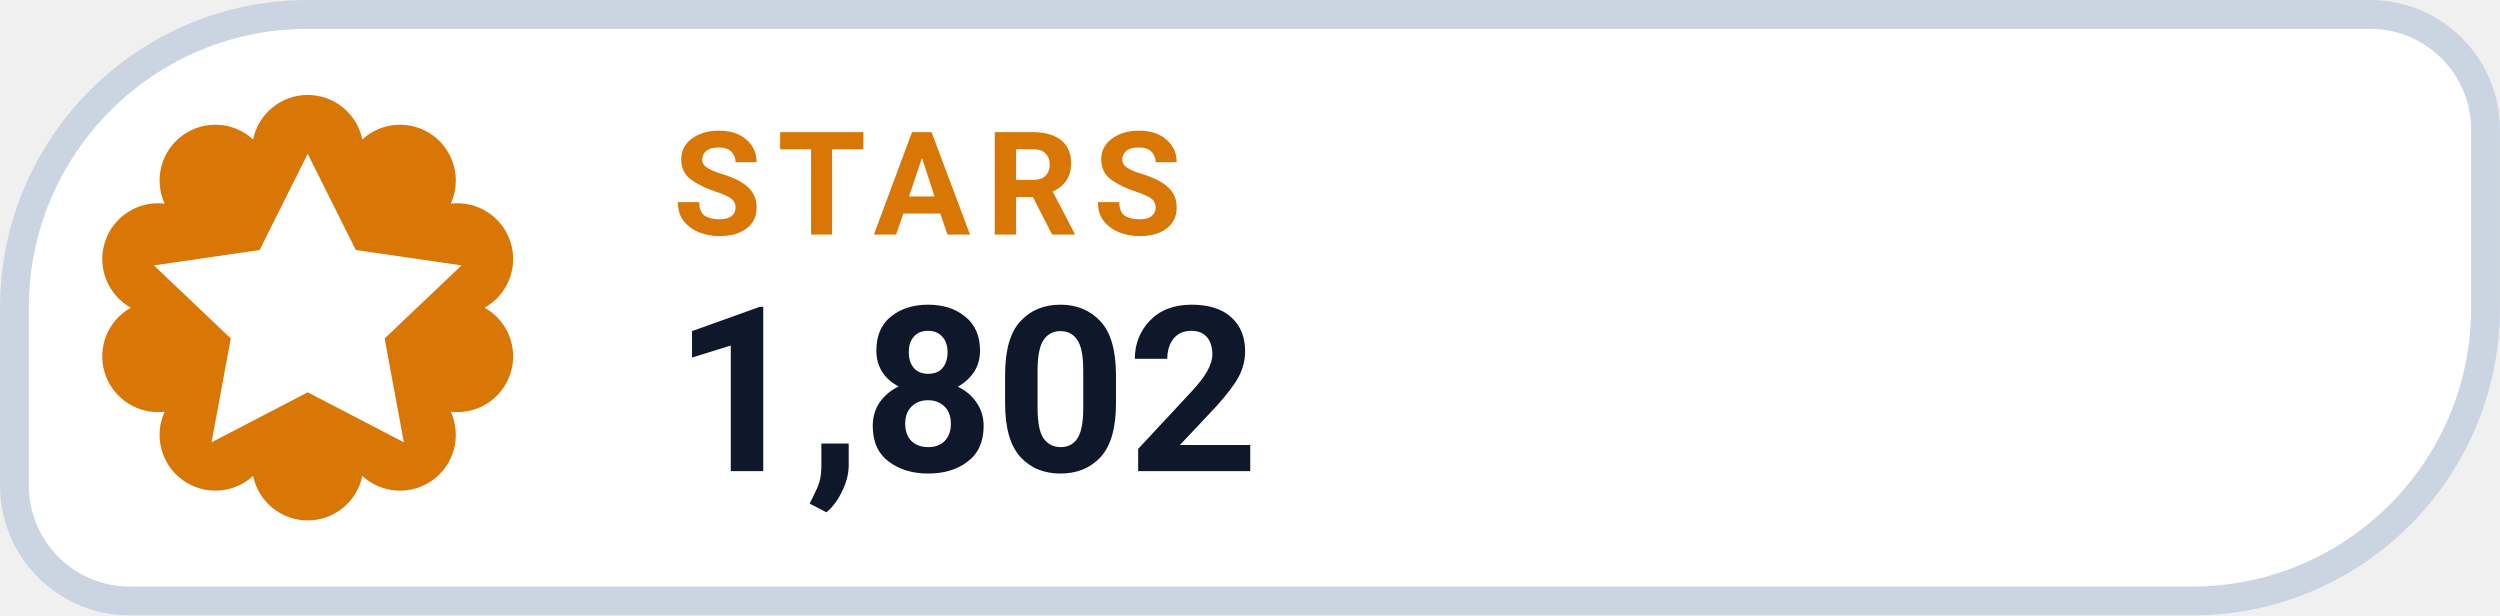
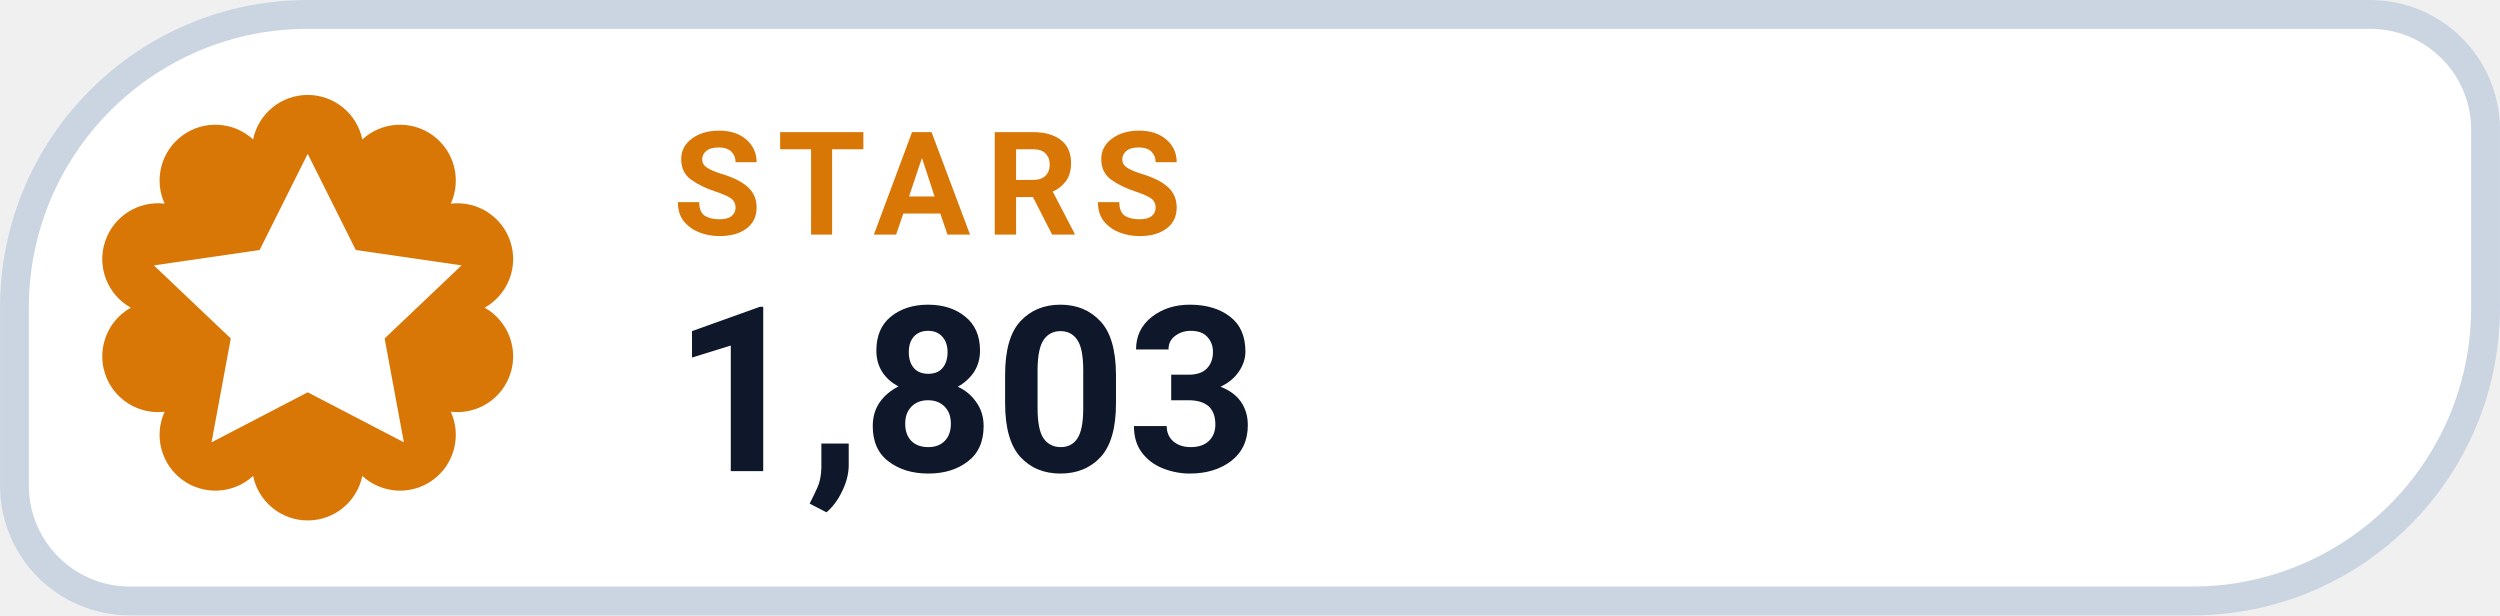
- <svg xmlns="http://www.w3.org/2000/svg" width="126" height="31.015" viewBox="0 0 130 32" role="img" aria-label="STARS 1,802">
+ <svg xmlns="http://www.w3.org/2000/svg" width="126" height="31.015" viewBox="0 0 130 32" role="img" aria-label="STARS 1,803">
  <path d="M 16.00 0.75 H 123.25 A 6.00 6.00 0 0 1 129.25 6.75 V 16.00 A 15.25 15.25 0 0 1 114.00 31.25 H 6.75 A 6.00 6.00 0 0 1 0.75 25.25 V 16.00 A 15.25 15.25 0 0 1 16.00 0.75 Z" fill="#FFFFFF" stroke="#CBD5E1" stroke-width="1.5" />
  <path d="M 13.16 7.25 A 2.90 2.90 0 0 1 18.84 7.25 A 2.90 2.90 0 0 1 23.44 10.59 A 2.90 2.90 0 0 1 25.20 16.00 A 2.90 2.90 0 0 1 23.44 21.41 A 2.90 2.90 0 0 1 18.84 24.75 A 2.90 2.90 0 0 1 13.16 24.75 A 2.90 2.90 0 0 1 8.56 21.41 A 2.90 2.90 0 0 1 6.80 16.00 A 2.90 2.90 0 0 1 8.56 10.59 A 2.90 2.90 0 0 1 13.16 7.25 Z" fill="#D97706" />
  <g transform="translate(16 16)" style="color:#FFFFFF;">
    <path d="M0 -8 l2.5 5 5.5 .8 -4 3.8 1 5.4 -5 -2.6 -5 2.6 1 -5.4 -4 -3.8 5.5 -.8 Z" fill="currentColor" />
  </g>
  <text x="35" y="12.2" fill="#D97706" font-family="-apple-system,BlinkMacSystemFont,'Segoe UI',Roboto,Helvetica,Arial,sans-serif" font-size="7.5" font-weight="700" letter-spacing=".8">STARS</text>
-   <text x="35" y="24.5" fill="#0F172A" font-family="-apple-system,BlinkMacSystemFont,'Segoe UI',Roboto,Helvetica,Arial,sans-serif" font-size="12" font-weight="750">1,802</text>
+   <text x="35" y="24.5" fill="#0F172A" font-family="-apple-system,BlinkMacSystemFont,'Segoe UI',Roboto,Helvetica,Arial,sans-serif" font-size="12" font-weight="750">1,803</text>
</svg>
